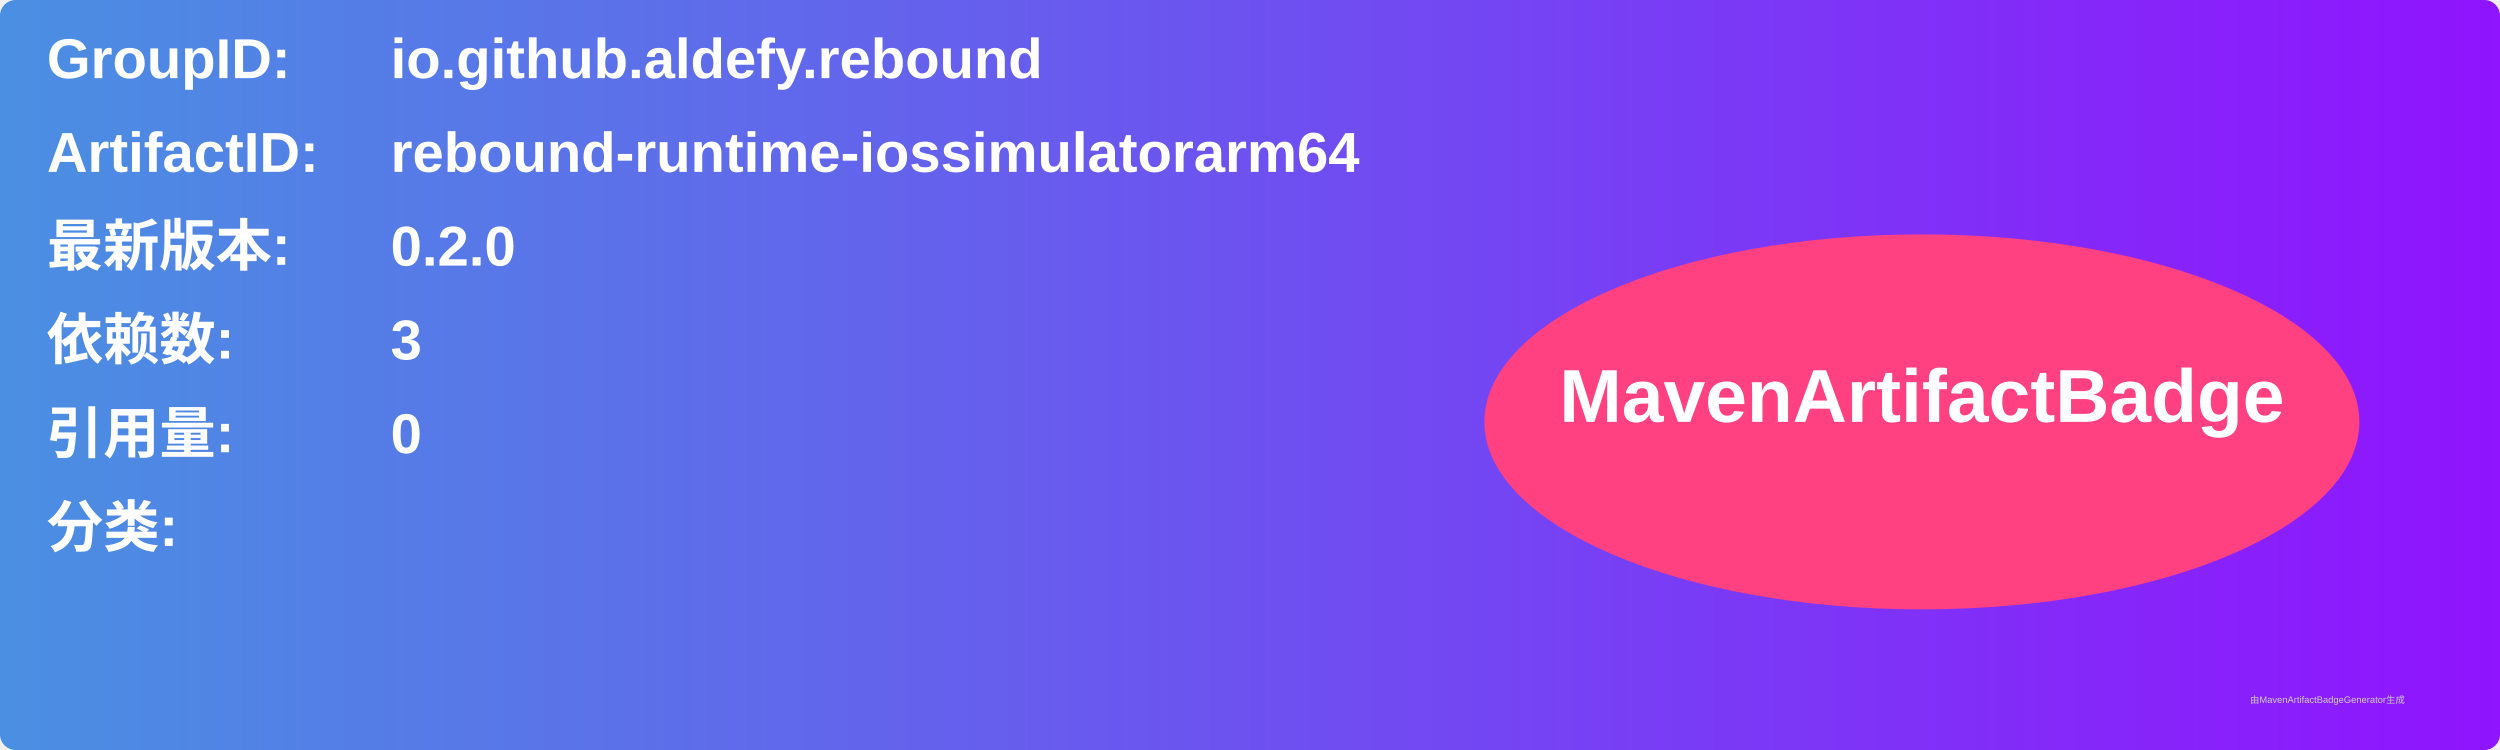
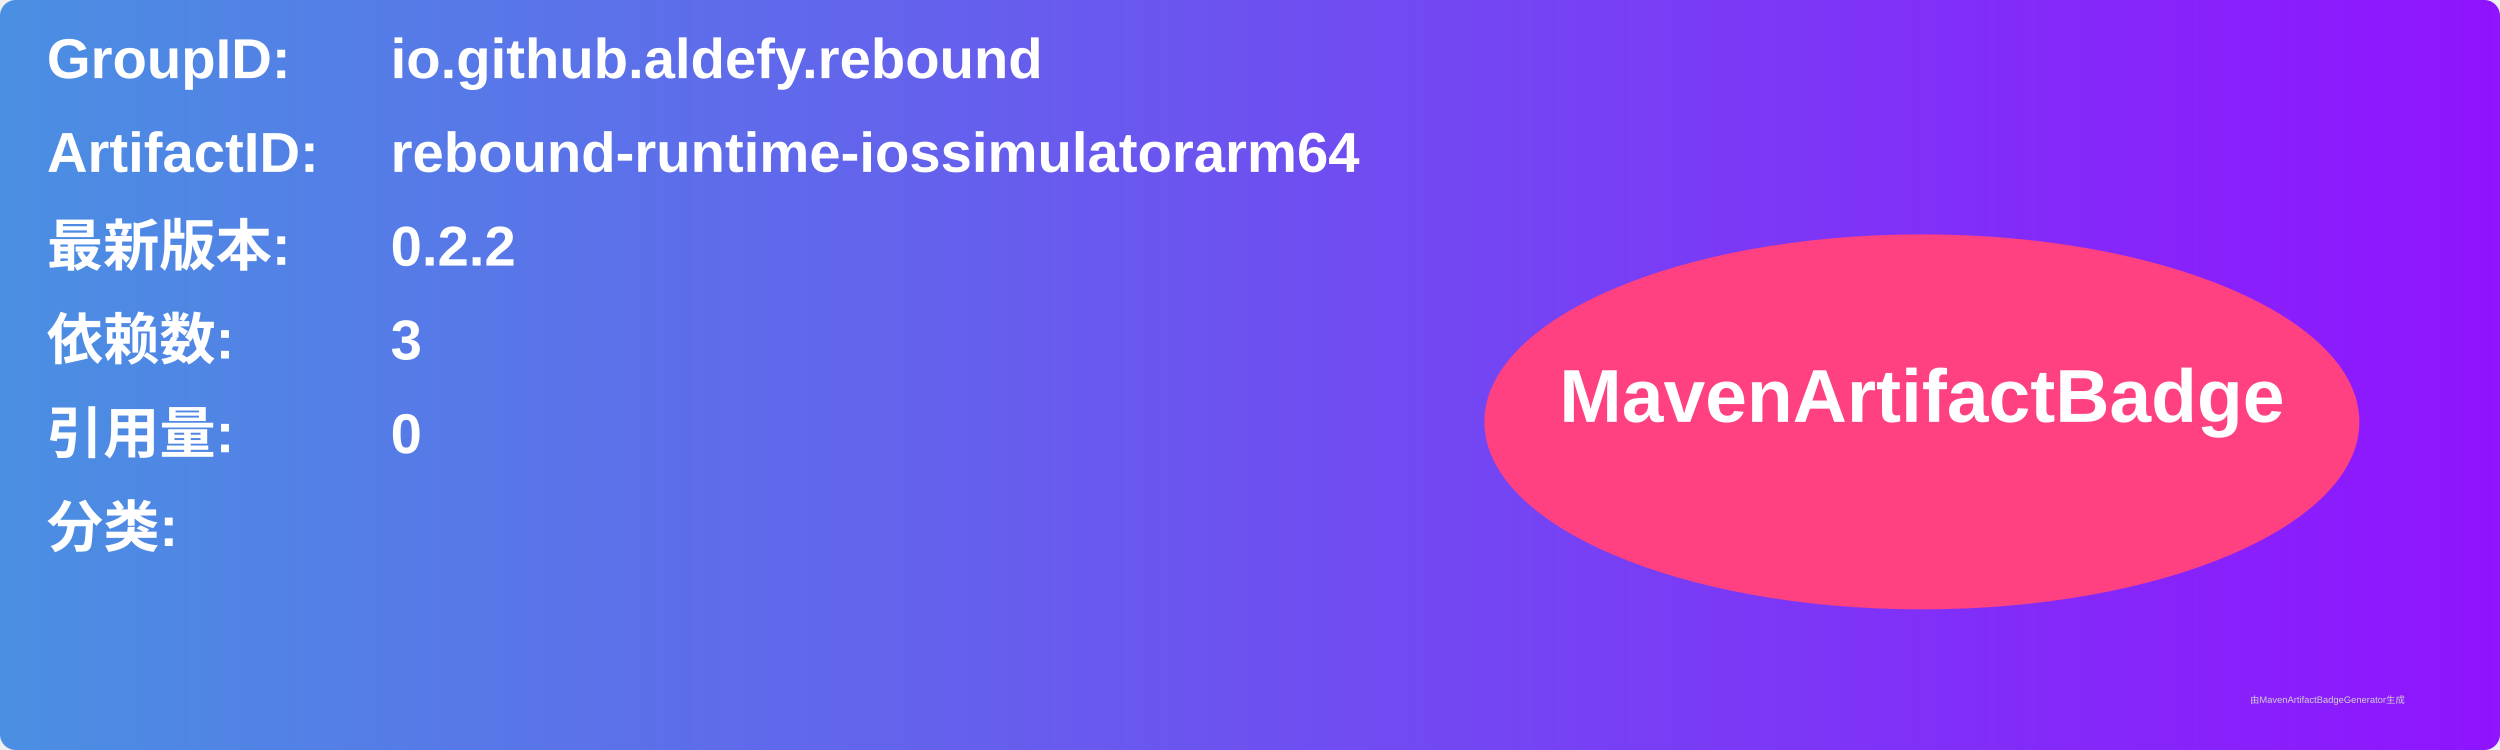
<svg xmlns="http://www.w3.org/2000/svg" width="800" height="240" viewBox="0 0 800 240">
  <linearGradient id="grad" x1="0%" y1="0%" x2="100%" y2="0%">
    <stop offset="0%" stop-color="#4a90e2" />
    <stop offset="100%" stop-color="#9013fe" />
  </linearGradient>
  <rect width="100%" height="100%" rx="5" ry="5" fill="url(#grad)" />
  <g transform="translate(15, 15)">
    <text x="0" y="10" font-family="Arial" font-size="18" fill="white" font-weight="bold" width="260">GroupID:</text>
    <text x="110" y="10" font-family="Arial" font-size="18" fill="white" font-weight="bold" width="460">io.github.aldefy.rebound</text>
    <text x="0" y="40" font-family="Arial" font-size="18" fill="white" font-weight="bold" width="260">ArtifactID:</text>
    <text x="110" y="40" font-family="Arial" font-size="18" fill="white" font-weight="bold" width="460">rebound-runtime-iossimulatorarm64</text>
    <text x="0" y="70" font-family="Arial" font-size="18" fill="white" font-weight="bold">最新版本:</text>
    <text x="110" y="70" font-family="Arial" font-size="18" fill="white" font-weight="bold">
-       <tspan font-weight="bold">0.2.0</tspan>
+       <tspan font-weight="bold">0.2.2</tspan>
    </text>
    <text x="0" y="100" font-family="Arial" font-size="18" fill="white" font-weight="bold">依赖数: </text>
    <text x="110" y="100" font-family="Arial" font-size="18" fill="white">
      <tspan font-weight="bold">3</tspan>
    </text>
    <text x="0" y="130" font-family="Arial" font-size="18" fill="white" font-weight="bold">引用量: </text>
    <text x="110" y="130" font-family="Arial" font-size="18" fill="white">
      <tspan font-weight="bold">0</tspan>
    </text>
    <text x="0" y="160" font-family="Arial" font-size="18" fill="white" font-weight="bold">分类:</text>
    <text x="10" y="190" font-family="Arial" font-size="10" fill="white">
      <tspan font-weight="bold" />
    </text>
    <ellipse cx="600" cy="120" rx="140" ry="60" fill="#ff4081" />
    <text x="600" y="120" text-anchor="middle" font-family="Arial" font-size="24" fill="white" font-weight="bold">MavenArtifactBadge</text>
  </g>
  <text x="720" y="225" font-family="Arial" font-size="3" fill="#d0d0d0">由MavenArtifactBadgeGenerator生成</text>
</svg>
